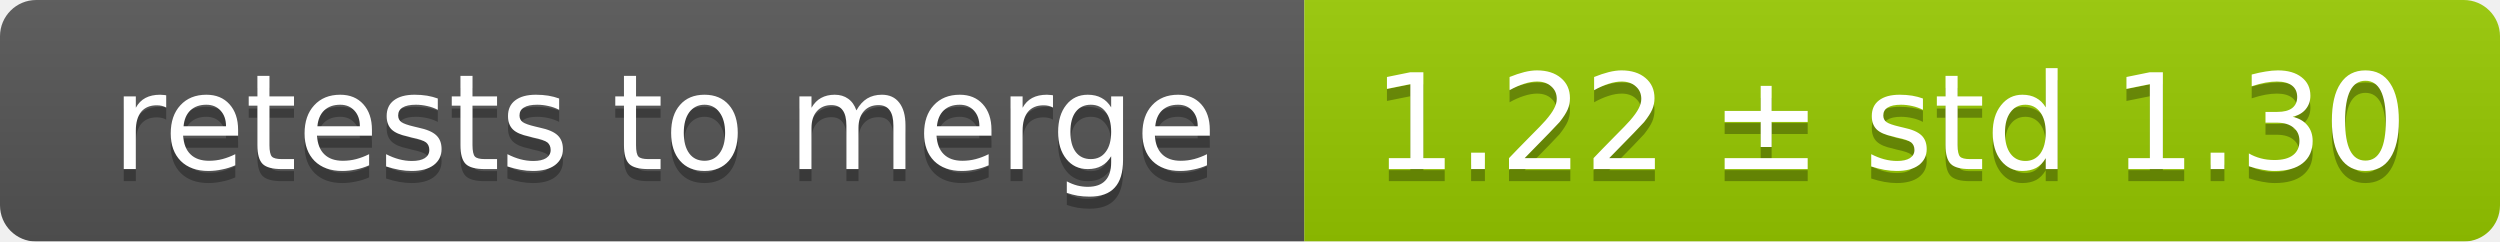
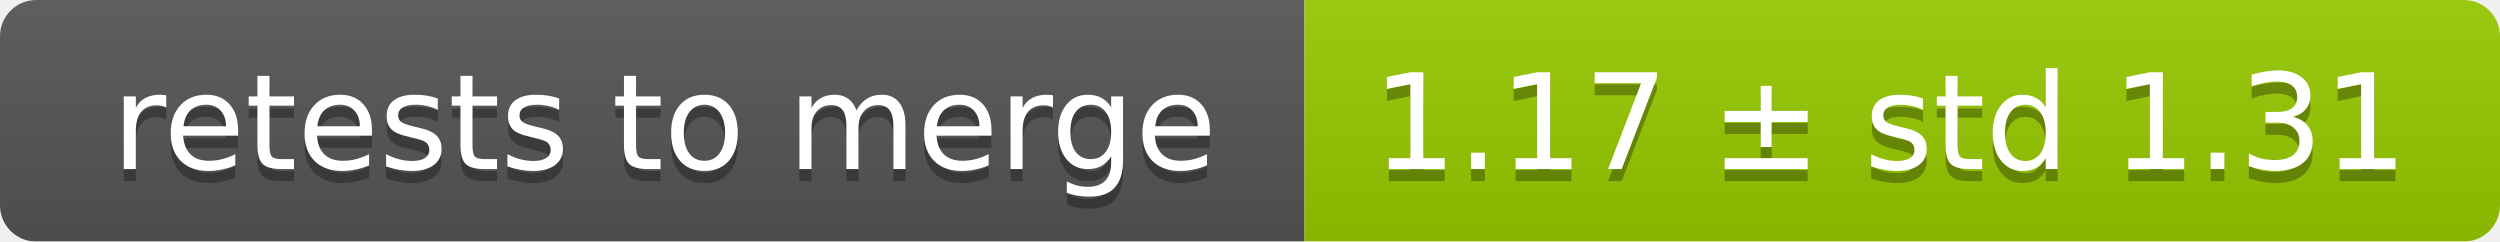
<svg xmlns="http://www.w3.org/2000/svg" width="207" height="20">
  <linearGradient id="smooth" x2="0" y2="100%">
    <stop offset="0" stop-color="#bbb" stop-opacity=".1" />
    <stop offset="1" stop-opacity=".1" />
  </linearGradient>
  <mask id="round">
    <rect width="207" height="20" rx="3" fill="#fff" />
  </mask>
  <g mask="url(#round)">
    <rect width="108" height="20" fill="#555" />
    <rect x="108" width="99" height="20" fill="#97ca00" />
    <rect width="207" height="20" fill="url(#smooth)" />
  </g>
  <g fill="#fff" text-anchor="middle" font-family="DejaVu Sans,Verdana,Geneva,sans-serif" font-size="11">
    <text x="55" y="15" fill="#010101" fill-opacity=".3">retests to merge</text>
    <text x="55" y="14">retests to merge</text>
-     <text x="156.5" y="15" fill="#010101" fill-opacity=".3">1.22 ± std 1.30</text>
-     <text x="156.5" y="14">1.22 ± std 1.30</text>
+     <text x="156.5" y="15" fill="#010101" fill-opacity=".3">1.17 ± std 1.31</text>
+     <text x="156.5" y="14">1.17 ± std 1.31</text>
  </g>
</svg>
